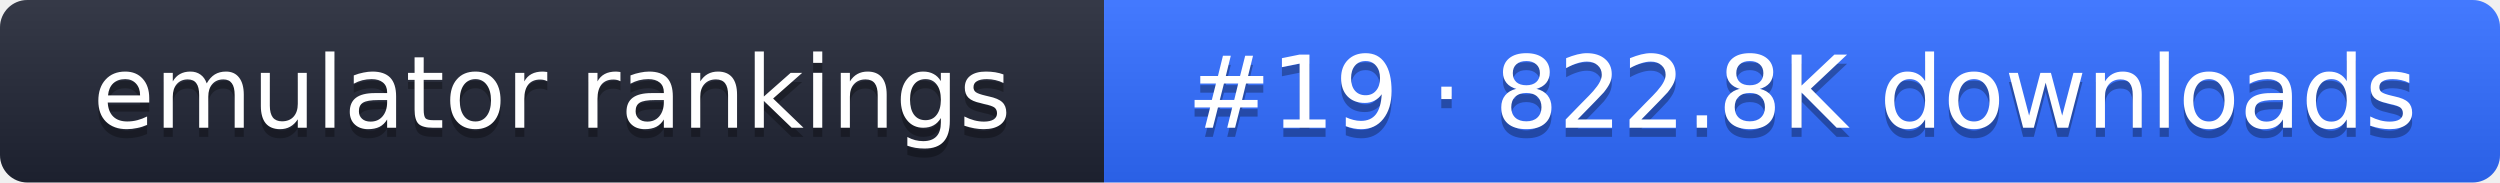
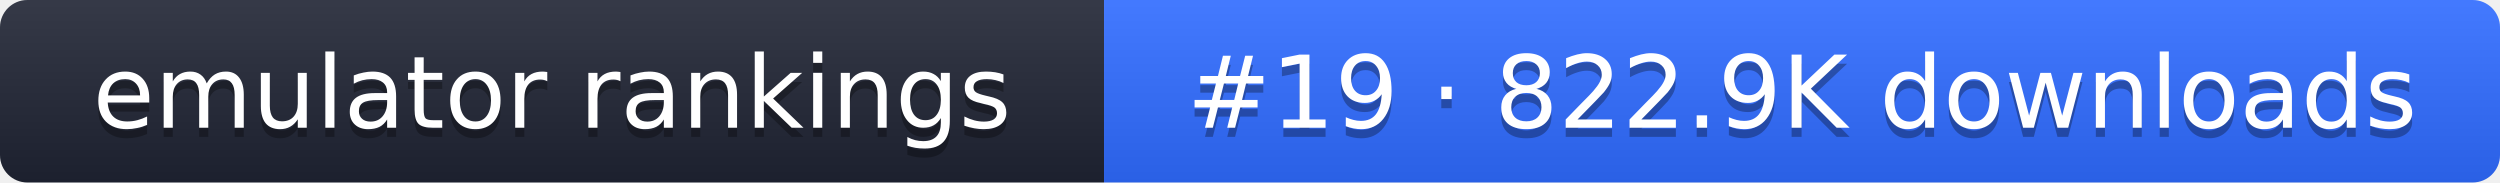
- <svg xmlns="http://www.w3.org/2000/svg" width="274" height="20" role="img" aria-label="emulator rankings: #19 · 822.8K downloads">
+ <svg xmlns="http://www.w3.org/2000/svg" width="274" height="20" role="img" aria-label="emulator rankings: #19 · 822.9K downloads">
  <linearGradient id="g" x2="0" y2="100%">
    <stop offset="0" stop-color="#fff" stop-opacity=".1" />
    <stop offset="1" stop-opacity=".1" />
  </linearGradient>
  <clipPath id="r">
    <rect width="274" height="20" rx="3" fill="#fff" />
  </clipPath>
  <g clip-path="url(#r)">
    <rect width="121" height="20" fill="#1f2433" />
    <rect x="121" width="153" height="20" fill="#2f6bff" />
    <rect width="274" height="20" fill="url(#g)" />
  </g>
  <g fill="#fff" text-anchor="middle" font-family="Verdana,DejaVu Sans,sans-serif" font-size="11">
    <text x="60.5" y="15" fill="#010101" fill-opacity=".3">emulator rankings</text>
    <text x="60.5" y="14">emulator rankings</text>
-     <text x="197.5" y="15" fill="#010101" fill-opacity=".3">#19 · 822.8K downloads</text>
-     <text x="197.5" y="14">#19 · 822.8K downloads</text>
+     <text x="197.5" y="15" fill="#010101" fill-opacity=".3">#19 · 822.9K downloads</text>
+     <text x="197.5" y="14">#19 · 822.9K downloads</text>
  </g>
</svg>
